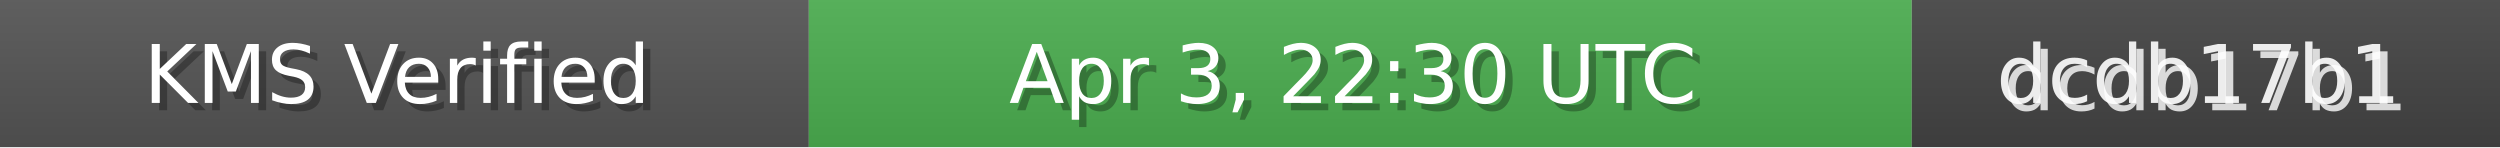
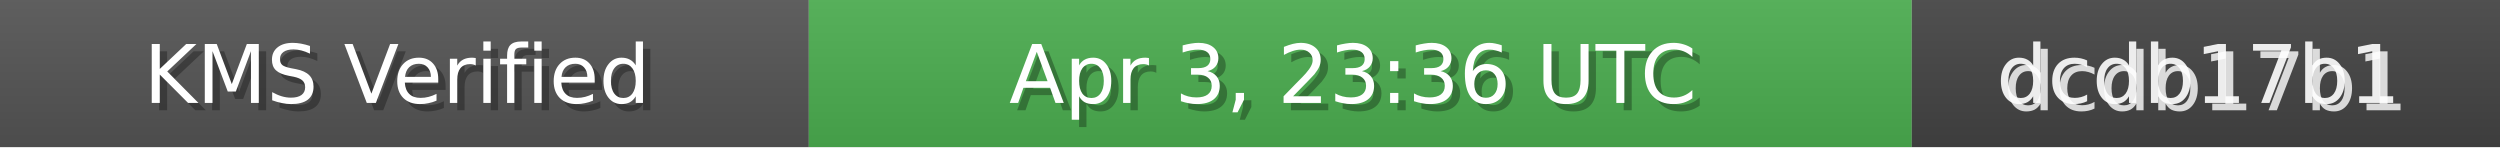
<svg xmlns="http://www.w3.org/2000/svg" width="340" height="20" role="img">
  <linearGradient id="bg" x2="0" y2="100%">
    <stop offset="0" stop-color="#bbb" stop-opacity=".1" />
    <stop offset="1" stop-opacity=".1" />
  </linearGradient>
  <rect width="110" height="20" fill="#555" />
  <rect x="110" width="150" height="20" fill="#4CAF50" />
  <rect x="260" width="80" height="20" fill="#444" />
  <rect width="340" height="20" fill="url(#bg)" />
  <g fill="#fff" text-anchor="middle" font-family="Verdana,Geneva,DejaVu Sans,sans-serif" font-size="11">
    <text x="55" y="15" fill="#000" fill-opacity=".3">KMS Verified</text>
    <text x="54" y="14">KMS Verified</text>
-     <text x="185" y="15" fill="#000" fill-opacity=".3">Apr 3, 22:30 UTC</text>
-     <text x="184" y="14">Apr 3, 22:30 UTC</text>
+     <text x="185" y="15" fill="#000" fill-opacity=".3">Apr 3, 23:36 UTC</text>
+     <text x="184" y="14">Apr 3, 23:36 UTC</text>
    <text x="300" y="15" fill="#fff" fill-opacity=".8">dcdb17b1</text>
    <text x="299" y="14" fill="#fff" fill-opacity=".9">dcdb17b1</text>
  </g>
</svg>
